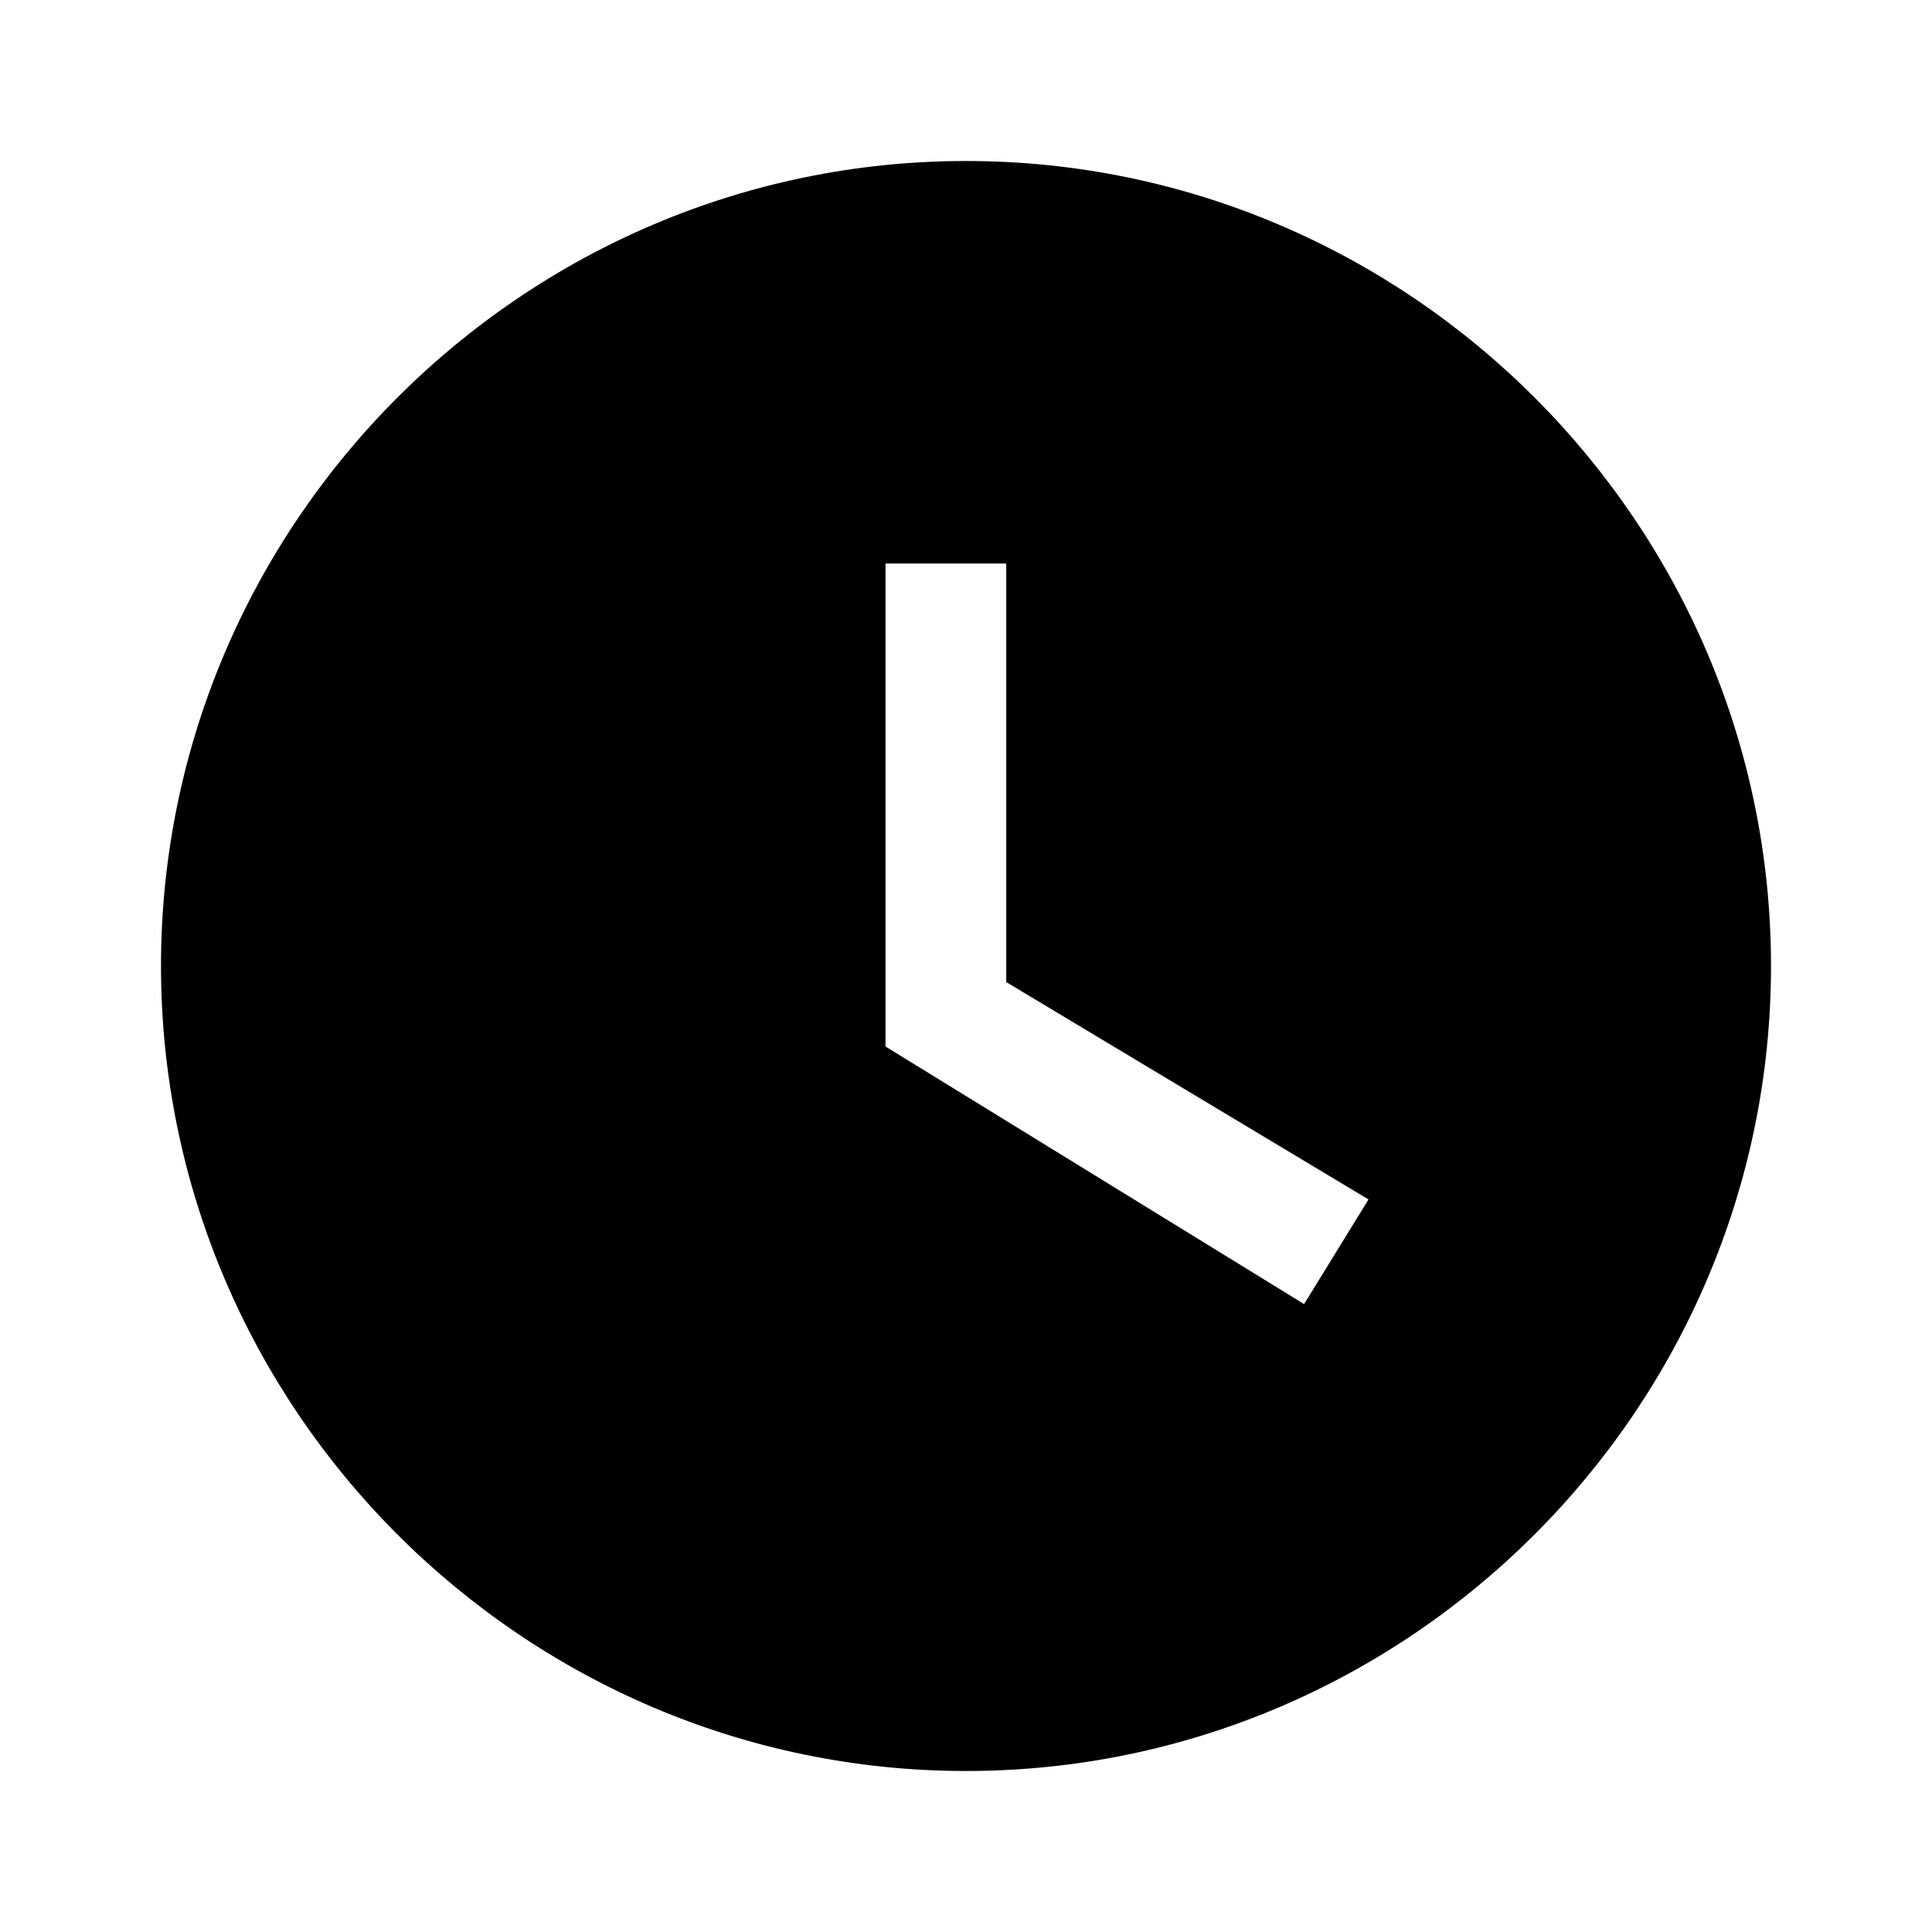
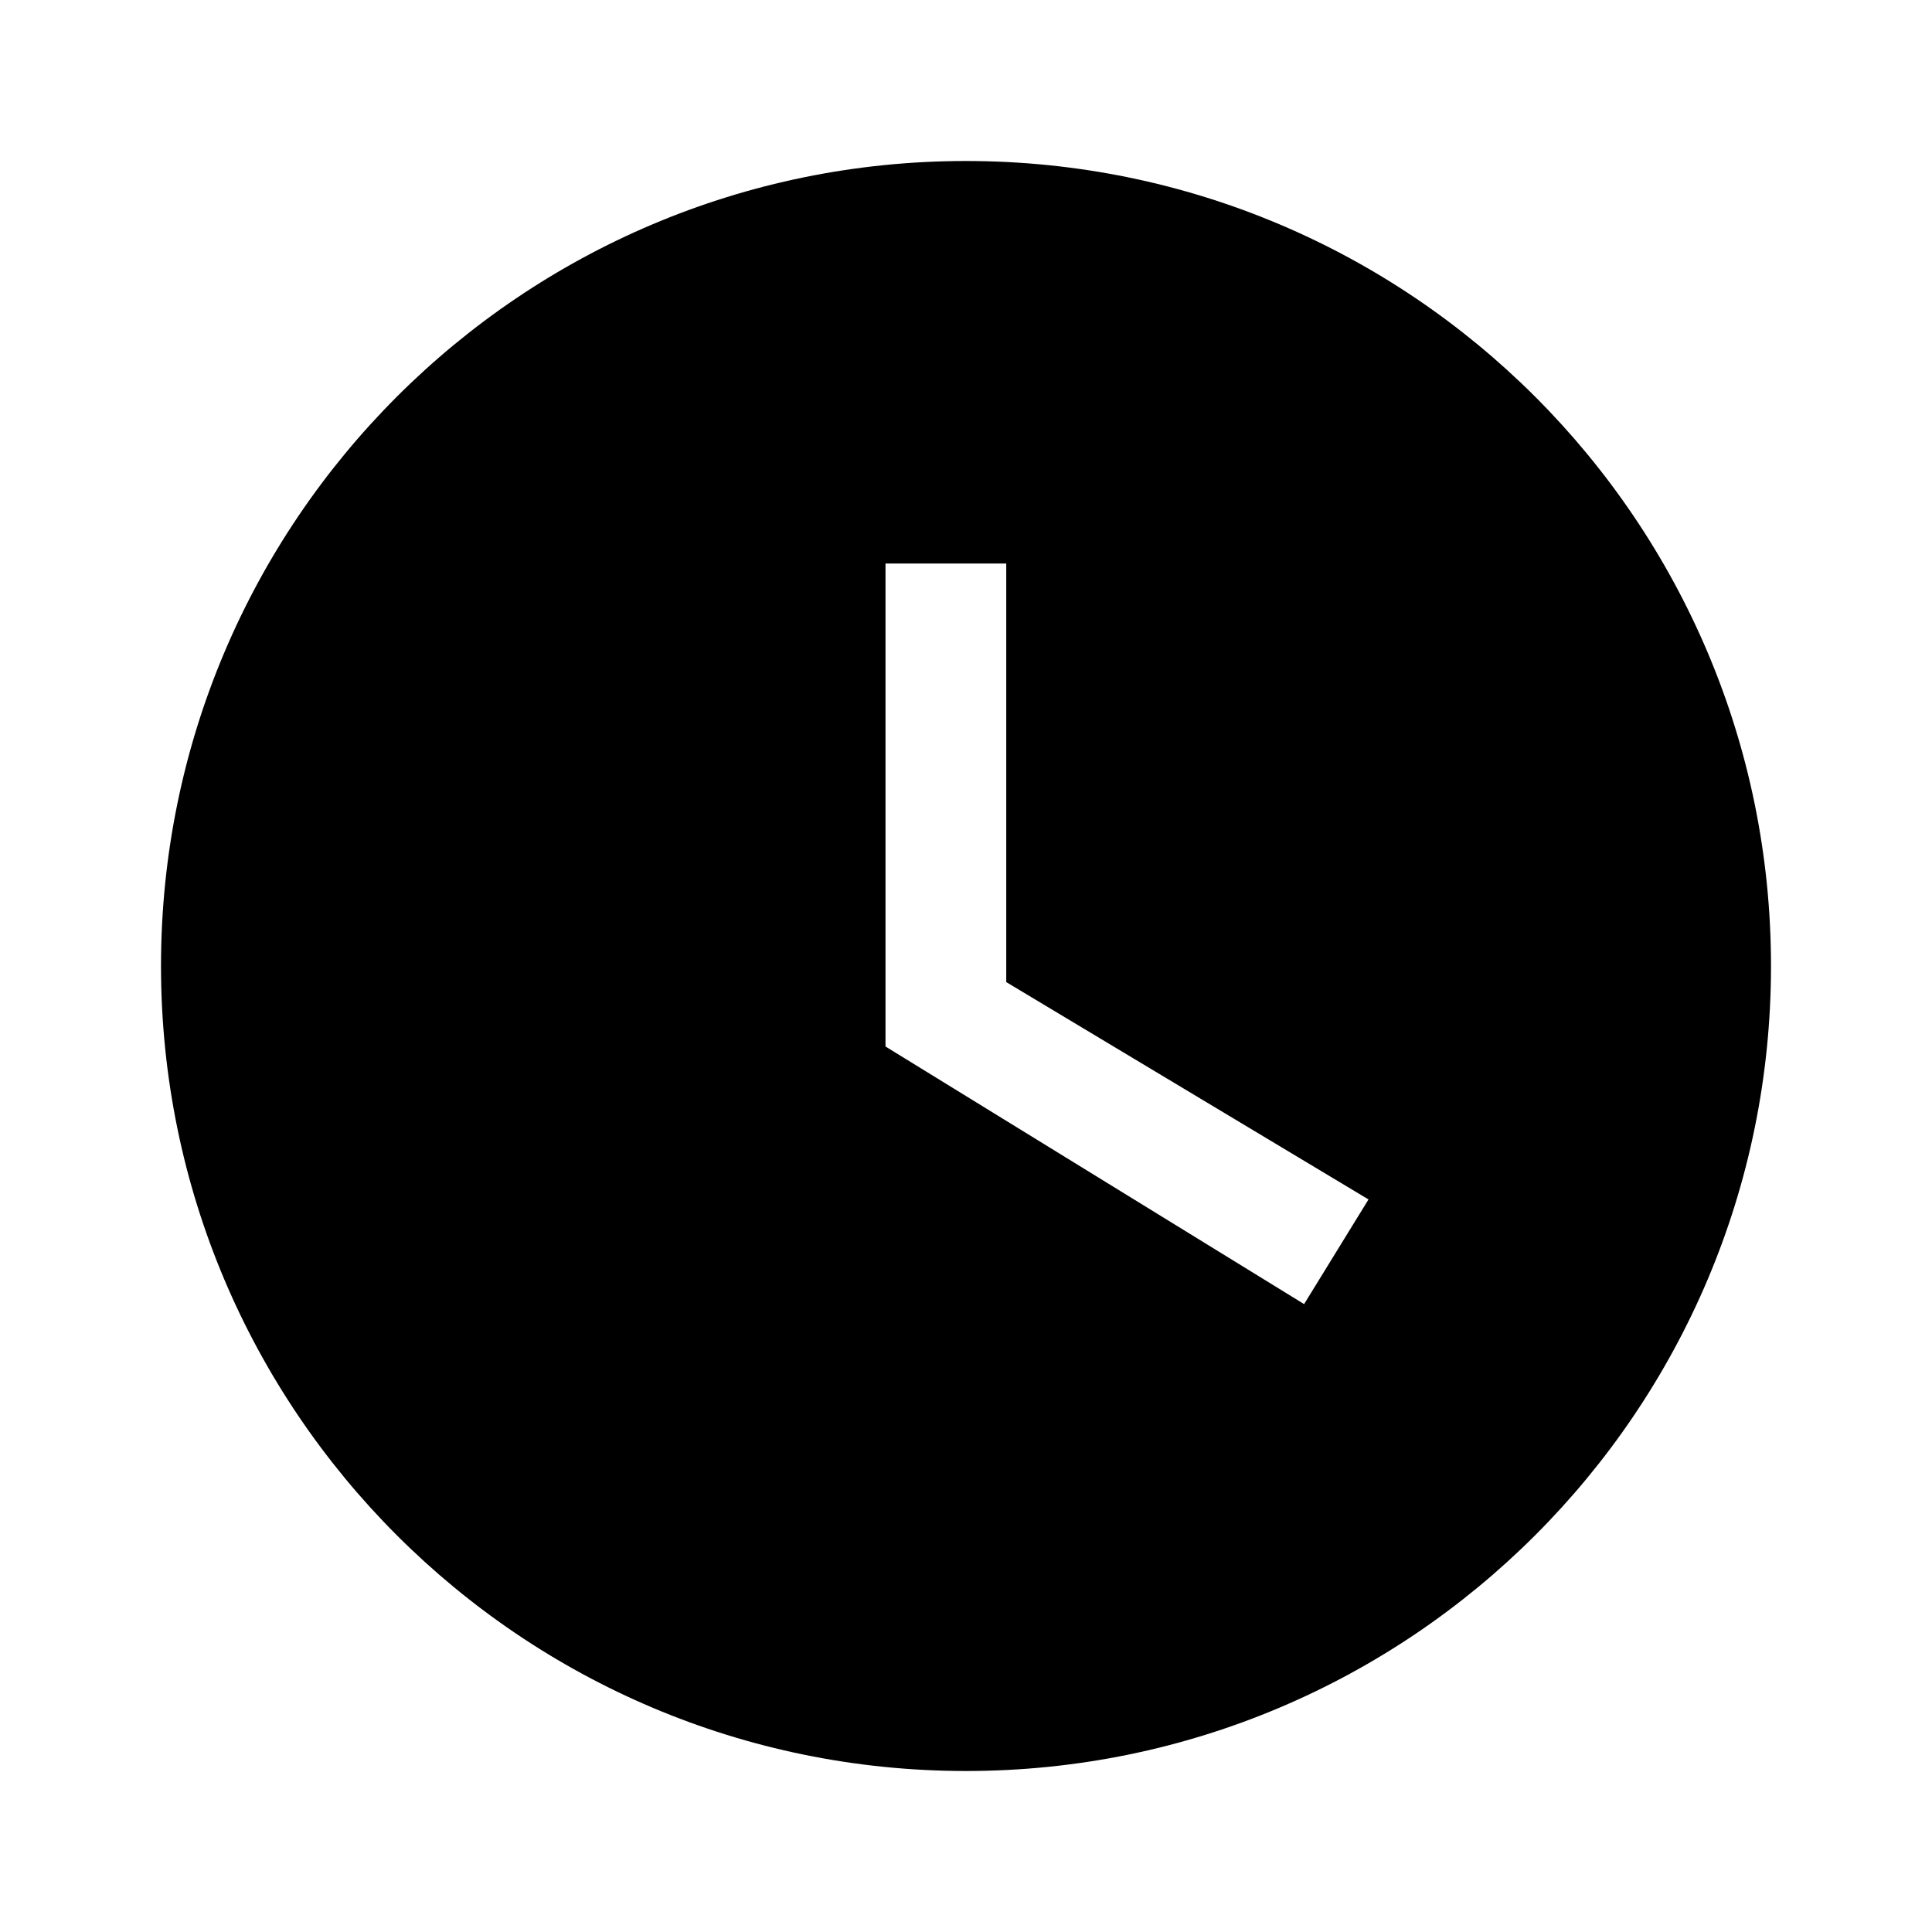
<svg xmlns="http://www.w3.org/2000/svg" height="24" width="24">
-   <path d="M12 2C6.5 2 2 6.5 2 12s4.5 10 10 10 10-4.5 10-10S17.5 2 12 2zm4.2 14.2L11 13V7h1.5v5.2l4.5 2.7-.8 1.3z" />
+   <path d="M12 2A10 10 0 0 0 2 12a10 10 0 0 0 10 10 10 10 0 0 0 10-10A10 10 0 0 0 12 2m4.2 14.2L11 13V7h1.5v5.2l4.5 2.7-.8 1.3z" />
</svg>
